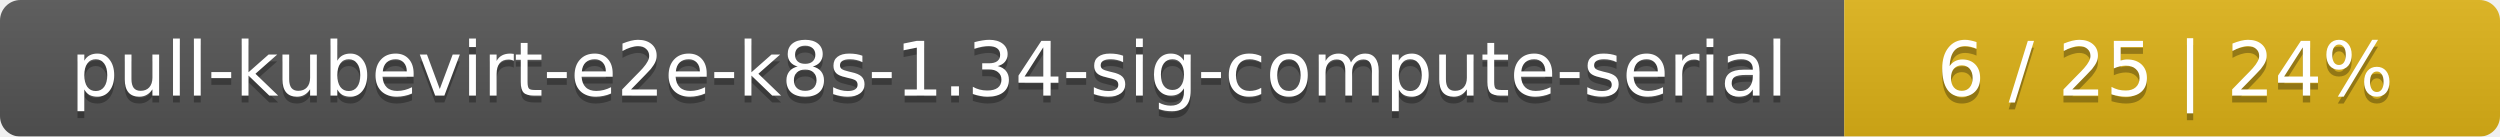
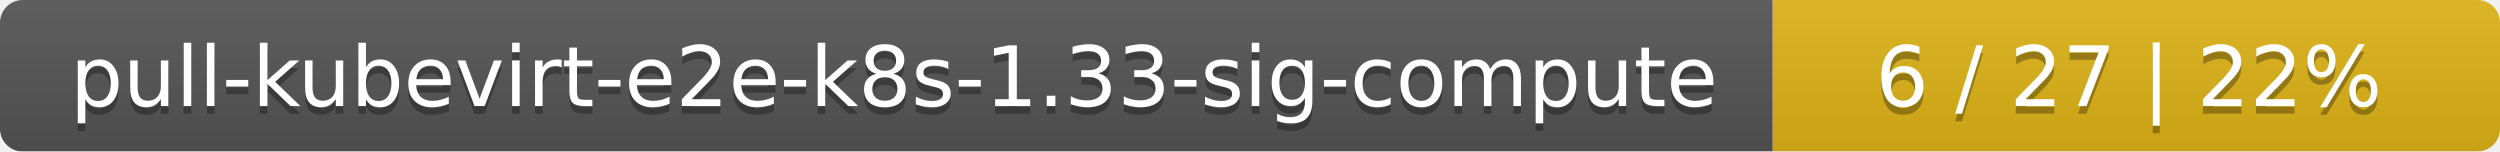
- <svg xmlns="http://www.w3.org/2000/svg" width="366" height="20">
+ <svg xmlns="http://www.w3.org/2000/svg" width="330" height="20">
  <linearGradient id="smooth" x2="0" y2="100%">
    <stop offset="0" stop-color="#bbb" stop-opacity=".1" />
    <stop offset="1" stop-opacity=".1" />
  </linearGradient>
  <mask id="round">
-     <rect width="366" height="20" rx="3" fill="#fff" />
+     <rect width="330" height="20" rx="3" fill="#fff" />
  </mask>
  <g mask="url(#round)">
-     <rect width="270" height="20" fill="#555" />
-     <rect x="270" width="96" height="20" fill="#dfb317" />
-     <rect width="366" height="20" fill="url(#smooth)" />
+     <rect width="234" height="20" fill="#555" />
+     <rect x="234" width="96" height="20" fill="#dfb317" />
+     <rect width="330" height="20" fill="url(#smooth)" />
  </g>
  <g fill="#fff" text-anchor="middle" font-family="DejaVu Sans,Verdana,Geneva,sans-serif" font-size="11">
-     <text x="136" y="15" fill="#010101" fill-opacity=".3">pull-kubevirt-e2e-k8s-1.34-sig-compute-serial</text>
-     <text x="136" y="14">pull-kubevirt-e2e-k8s-1.34-sig-compute-serial</text>
-     <text x="317" y="15" fill="#010101" fill-opacity=".3">6 / 25    |    24%</text>
-     <text x="317" y="14">6 / 25    |    24%</text>
+     <text x="118" y="15" fill="#010101" fill-opacity=".3">pull-kubevirt-e2e-k8s-1.33-sig-compute</text>
+     <text x="118" y="14">pull-kubevirt-e2e-k8s-1.33-sig-compute</text>
+     <text x="281" y="15" fill="#010101" fill-opacity=".3">6 / 27    |    22%</text>
+     <text x="281" y="14">6 / 27    |    22%</text>
  </g>
</svg>
